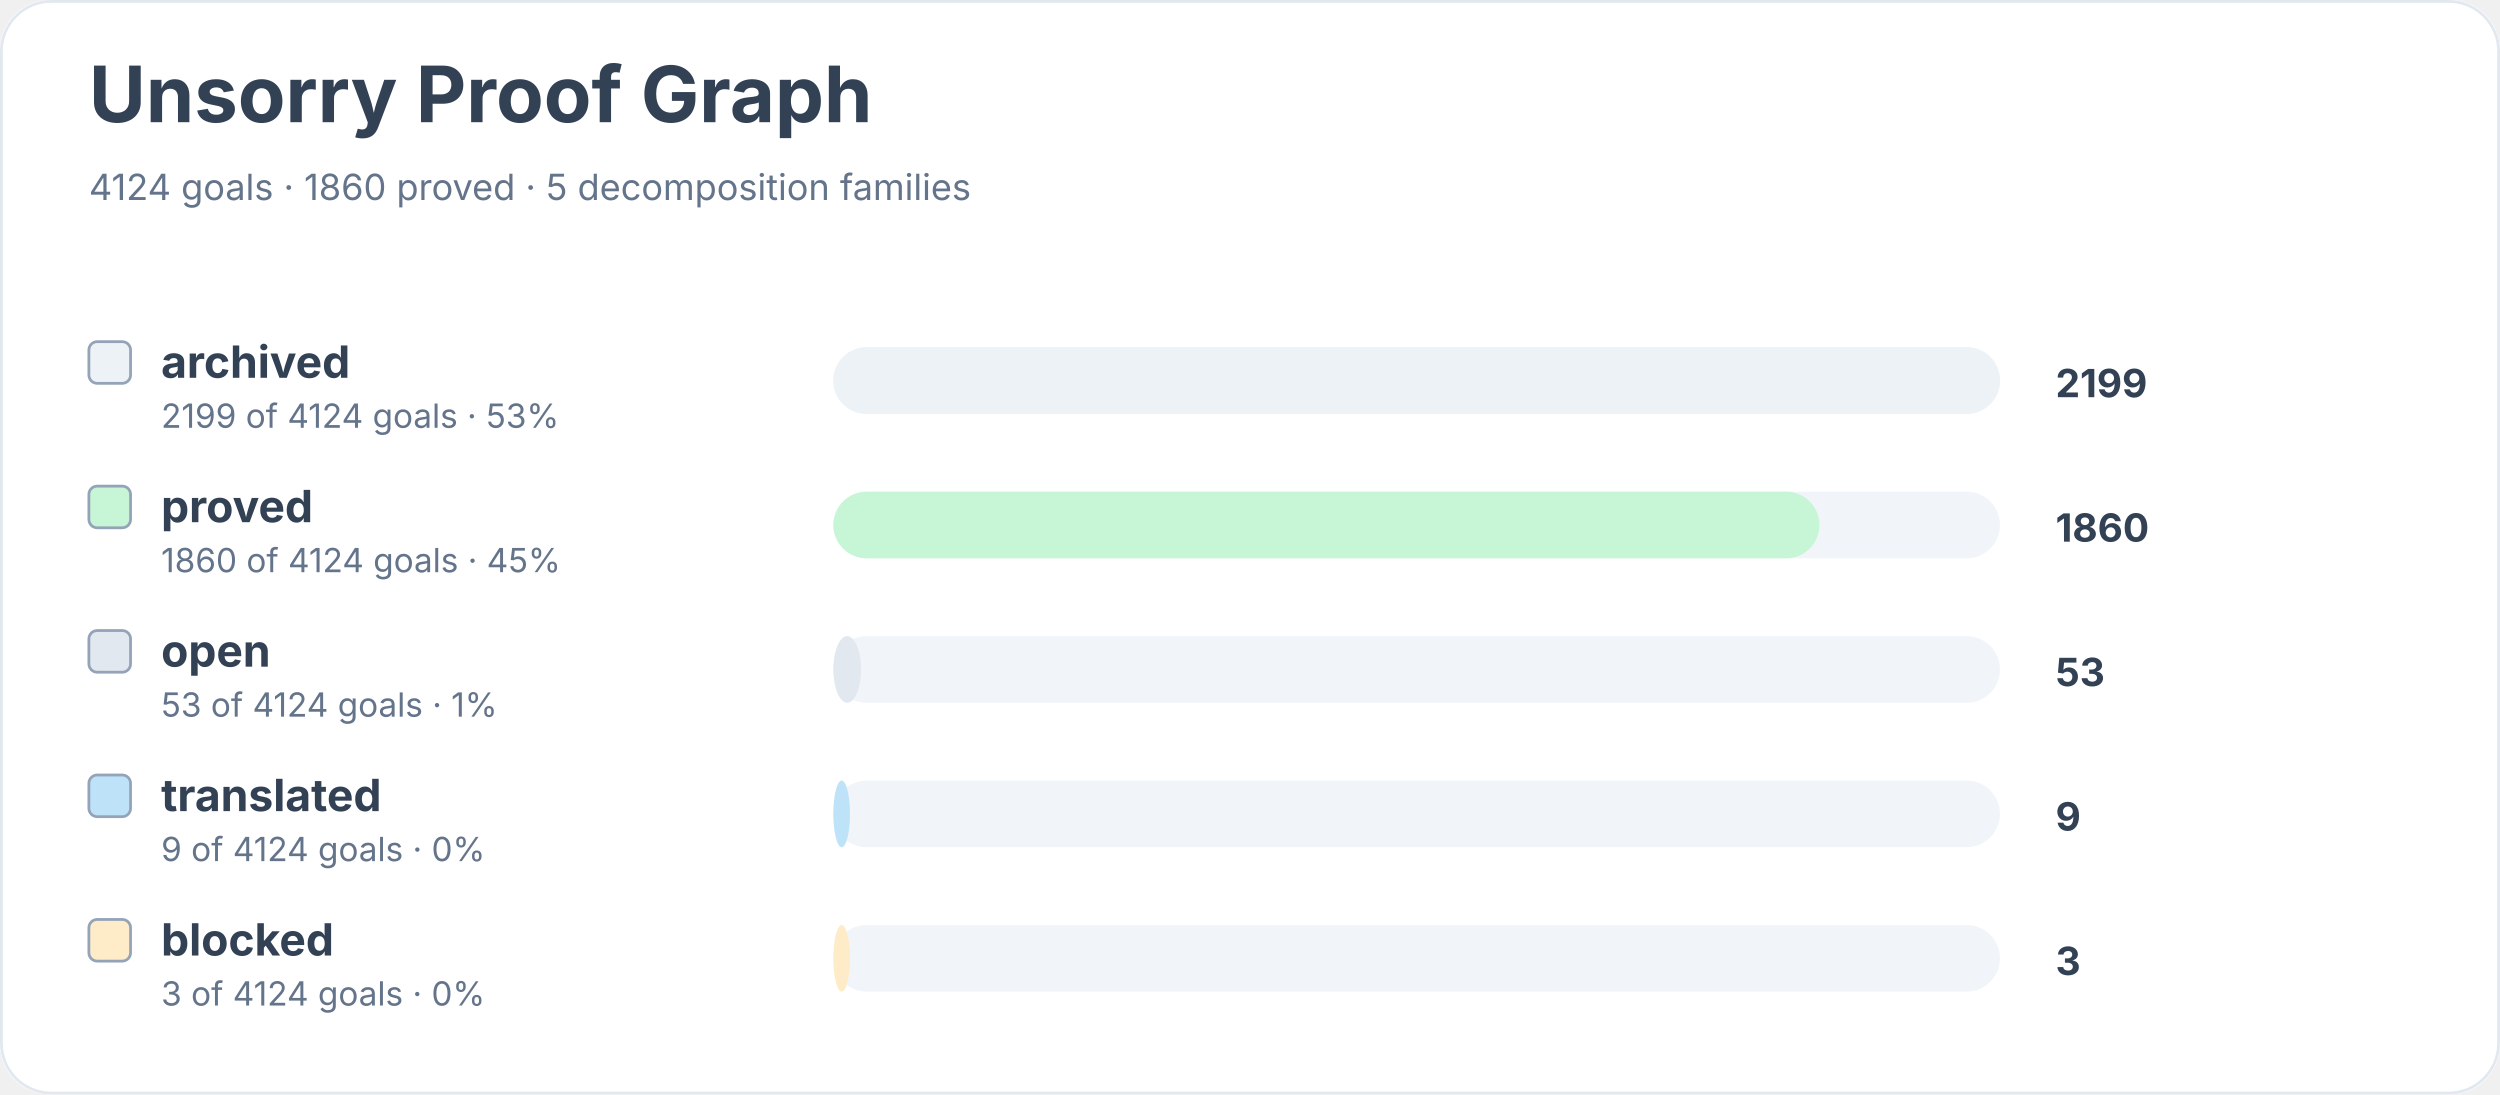
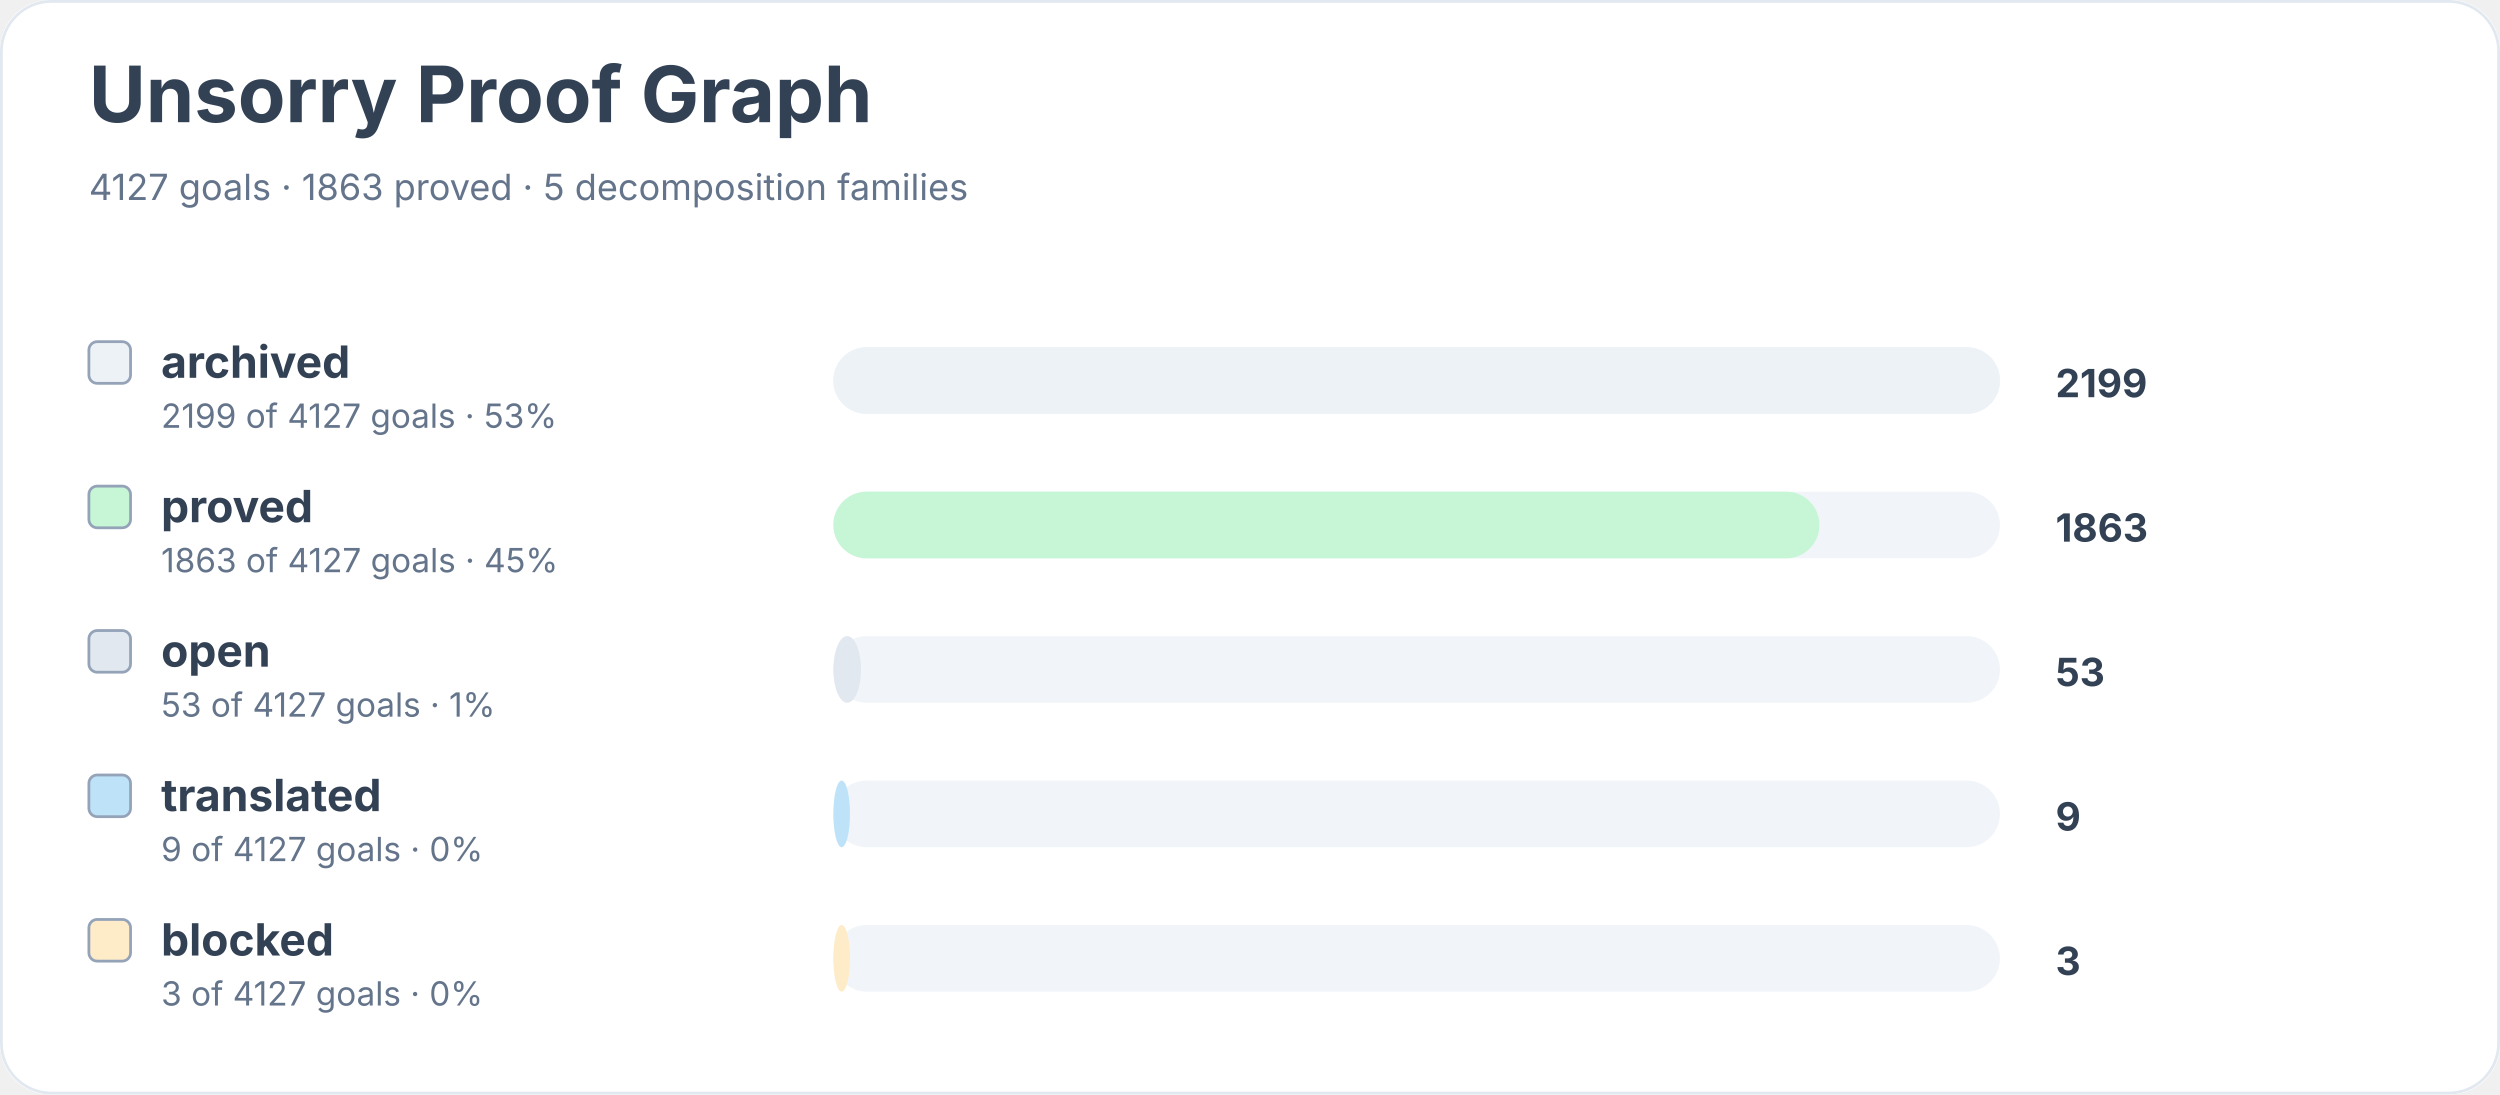
<svg xmlns="http://www.w3.org/2000/svg" width="900" height="394" viewBox="0 0 900 394" role="img" aria-labelledby="title desc">
  <rect width="900" height="100%" rx="18" fill="#ffffff" />
  <rect x="0.5" y="0.5" width="899" height="393" rx="18" fill="none" stroke="#e2e8f0" />
  <text x="32" y="44" font-family="Inter, system-ui, sans-serif" font-size="28" font-weight="700" fill="#334155">Unsorry Proof Graph</text>
-   <text x="32" y="72" font-family="Inter, system-ui, sans-serif" font-size="13" fill="#64748b">4124 goals · 1860 proved · 5 decomposition families</text>
+   <text x="32" y="72" font-family="Inter, system-ui, sans-serif" font-size="13" fill="#64748b">4127 goals · 1863 proved · 5 decomposition families</text>
  <rect x="32" y="123" width="15" height="15" rx="3" fill="#edf2f7" stroke="#94a3b8" />
  <text x="58" y="136" font-family="Inter, system-ui, sans-serif" font-size="16" font-weight="650" fill="#334155">archived</text>
-   <text x="58" y="154" font-family="Inter, system-ui, sans-serif" font-size="12" fill="#64748b">2199 of 4124 goals · 53%</text>
+   <text x="58" y="154" font-family="Inter, system-ui, sans-serif" font-size="12" fill="#64748b">2199 of 4127 goals · 53%</text>
  <rect x="300" y="125" width="420" height="24" rx="12" fill="#f1f5f9" />
  <rect x="300" y="125" width="420" height="24" rx="12" fill="#edf2f7" />
  <text x="740" y="143" font-family="Inter, system-ui, sans-serif" font-size="14" font-weight="700" fill="#334155">2199</text>
  <rect x="32" y="175" width="15" height="15" rx="3" fill="#c6f6d5" stroke="#94a3b8" />
  <text x="58" y="188" font-family="Inter, system-ui, sans-serif" font-size="16" font-weight="650" fill="#334155">proved</text>
-   <text x="58" y="206" font-family="Inter, system-ui, sans-serif" font-size="12" fill="#64748b">1860 of 4124 goals · 45%</text>
+   <text x="58" y="206" font-family="Inter, system-ui, sans-serif" font-size="12" fill="#64748b">1863 of 4127 goals · 45%</text>
  <rect x="300" y="177" width="420" height="24" rx="12" fill="#f1f5f9" />
  <rect x="300" y="177" width="355" height="24" rx="12" fill="#c6f6d5" />
-   <text x="740" y="195" font-family="Inter, system-ui, sans-serif" font-size="14" font-weight="700" fill="#334155">1860</text>
+   <text x="740" y="195" font-family="Inter, system-ui, sans-serif" font-size="14" font-weight="700" fill="#334155">1863</text>
  <rect x="32" y="227" width="15" height="15" rx="3" fill="#e2e8f0" stroke="#94a3b8" />
  <text x="58" y="240" font-family="Inter, system-ui, sans-serif" font-size="16" font-weight="650" fill="#334155">open</text>
-   <text x="58" y="258" font-family="Inter, system-ui, sans-serif" font-size="12" fill="#64748b">53 of 4124 goals · 1%</text>
+   <text x="58" y="258" font-family="Inter, system-ui, sans-serif" font-size="12" fill="#64748b">53 of 4127 goals · 1%</text>
  <rect x="300" y="229" width="420" height="24" rx="12" fill="#f1f5f9" />
  <rect x="300" y="229" width="10" height="24" rx="12" fill="#e2e8f0" />
  <text x="740" y="247" font-family="Inter, system-ui, sans-serif" font-size="14" font-weight="700" fill="#334155">53</text>
  <rect x="32" y="279" width="15" height="15" rx="3" fill="#bee3f8" stroke="#94a3b8" />
  <text x="58" y="292" font-family="Inter, system-ui, sans-serif" font-size="16" font-weight="650" fill="#334155">translated</text>
-   <text x="58" y="310" font-family="Inter, system-ui, sans-serif" font-size="12" fill="#64748b">9 of 4124 goals · 0%</text>
+   <text x="58" y="310" font-family="Inter, system-ui, sans-serif" font-size="12" fill="#64748b">9 of 4127 goals · 0%</text>
  <rect x="300" y="281" width="420" height="24" rx="12" fill="#f1f5f9" />
  <rect x="300" y="281" width="6" height="24" rx="12" fill="#bee3f8" />
  <text x="740" y="299" font-family="Inter, system-ui, sans-serif" font-size="14" font-weight="700" fill="#334155">9</text>
  <rect x="32" y="331" width="15" height="15" rx="3" fill="#feebc8" stroke="#94a3b8" />
  <text x="58" y="344" font-family="Inter, system-ui, sans-serif" font-size="16" font-weight="650" fill="#334155">blocked</text>
-   <text x="58" y="362" font-family="Inter, system-ui, sans-serif" font-size="12" fill="#64748b">3 of 4124 goals · 0%</text>
+   <text x="58" y="362" font-family="Inter, system-ui, sans-serif" font-size="12" fill="#64748b">3 of 4127 goals · 0%</text>
  <rect x="300" y="333" width="420" height="24" rx="12" fill="#f1f5f9" />
  <rect x="300" y="333" width="6" height="24" rx="12" fill="#feebc8" />
  <text x="740" y="351" font-family="Inter, system-ui, sans-serif" font-size="14" font-weight="700" fill="#334155">3</text>
</svg>
